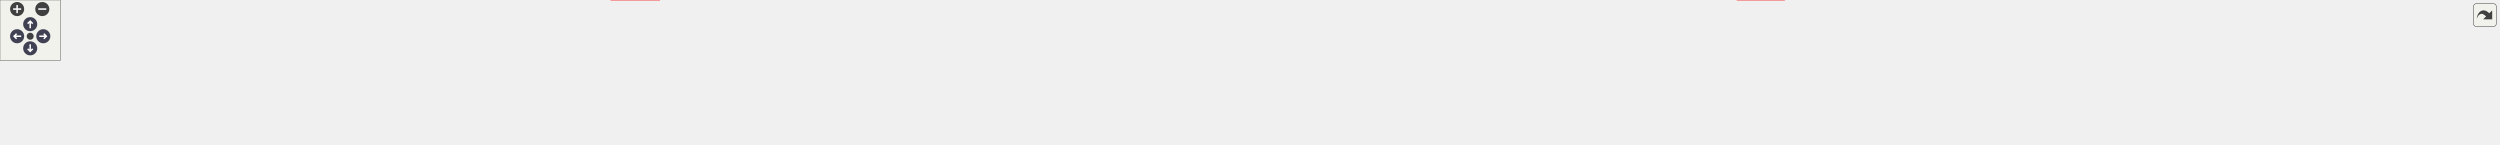
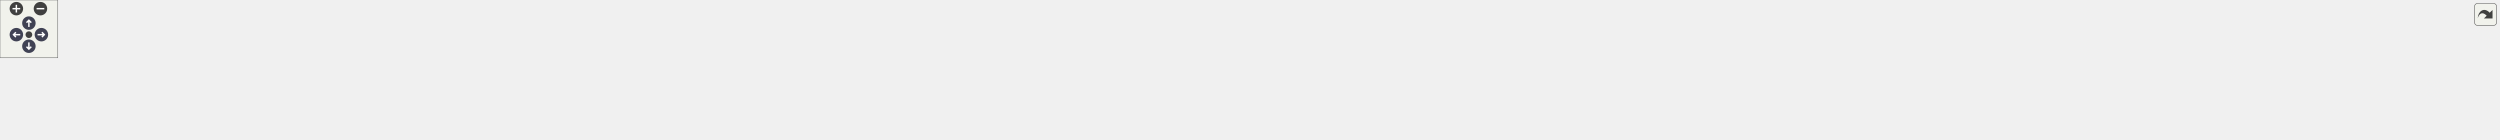
<svg xmlns="http://www.w3.org/2000/svg" xmlns:xlink="http://www.w3.org/1999/xlink" id="main" version="1.1" xml:space="preserve">
  <style type="text/css">
.node, .edge {opacity: 0.7;}
.node.selected, .edge.selected {opacity: 1;}
.edge:hover path { stroke: red; }
.edge:hover polygon { stroke: red; fill: red; }
</style>
  <defs>
    <circle id="rim" cx="0" cy="0" r="7" />
    <circle id="rim2" cx="0" cy="0" r="3.5" />
    <g id="zoomPlus">
      <use xlink:href="#rim" fill="#404040">
        <set attributeName="fill" to="#808080" begin="zoomplus.mouseover" end="zoomplus.mouseout" />
      </use>
      <path d="M-4,0h8M0,-4v8" fill="none" stroke="white" stroke-width="1.5" pointer-events="none" />
    </g>
    <g id="zoomMin">
      <use xlink:href="#rim" fill="#404040">
        <set attributeName="fill" to="#808080" begin="zoomminus.mouseover" end="zoomminus.mouseout" />
      </use>
      <path d="M-4,0h8" fill="none" stroke="white" stroke-width="1.5" pointer-events="none" />
    </g>
    <g id="arrowUp" transform="translate(30 24)">
      <use xlink:href="#rim" />
      <path pointer-events="none" fill="none" stroke="white" stroke-width="1.5" d="M0,-3.0v7 M-2.5,-0.5L0,-3.0L2.5,-0.5" />
    </g>
    <g id="arrowRight" transform="rotate(90) translate(36 -43)">
      <use xlink:href="#rim" />
      <path pointer-events="none" fill="none" stroke="white" stroke-width="1.5" d="M0,-3.0v7 M-2.5,-0.5L0,-3.0L2.5,-0.5" />
    </g>
    <g id="arrowDown" transform="rotate(180) translate(-30 -48)">
      <use xlink:href="#rim" />
      <path pointer-events="none" fill="none" stroke="white" stroke-width="1.5" d="M0,-3.0v7 M-2.5,-0.5L0,-3.0L2.5,-0.5" />
    </g>
    <g id="arrowLeft" transform="rotate(270) translate(-36 17)">
      <use xlink:href="#rim" />
      <path pointer-events="none" fill="none" stroke="white" stroke-width="1.5" d="M0,-3.0v7 M-2.5,-0.5L0,-3.0L2.5,-0.5" />
    </g>
    <g id="resetDef">
      <use xlink:href="#rim2" fill="#404040">
        <set attributeName="fill" to="#808080" begin="reset.mouseover" end="reset.mouseout" />
      </use>
    </g>
  </defs>
  <svg id="graph" class="graph">
    <g id="viewport">
      <g id="clust1" class="cluster">
        <g id="a_clust1">
          <a xlink:href="dir_13e138d54eb8818da29c3992edef070a.xhtml" target="_top">
-             <polygon fill="#edf6ed" stroke="#404040" stroke-width="2" points="8,-47.25 8,-82.5 2482,-82.5 2482,-47.25 8,-47.25" />
+             <polygon fill="#edf6ed" stroke="#404040" stroke-width="2" points="8,-47.87 8,-83.12 2595,-83.12 2595,-47.87 8,-47.87" />
          </a>
        </g>
      </g>
      <g id="node1" class="node">
-         <text text-anchor="middle" x="32" y="-61" font-family="Helvetica,sans-Serif" font-size="10.00">test</text>
+         <text text-anchor="middle" x="32" y="-61.62" font-family="Helvetica,sans-Serif" font-size="10.00">test</text>
      </g>
      <g id="node2" class="node">
        <g id="a_node2">
          <a xlink:href="dir_7f3a6c91f339432c06d7f9ff2ee1de32.xhtml" target="_top" xlink:title="addition">
-             <polygon fill="#d6ebd6" stroke="#404040" points="115.88,-74.5 66.12,-74.5 66.12,-55.25 115.88,-55.25 115.88,-74.5" />
-             <text text-anchor="middle" x="91" y="-61" font-family="Helvetica,sans-Serif" font-size="10.00">addition</text>
+             <polygon fill="#d6ebd6" stroke="#404040" points="115.88,-75.12 66.12,-75.12 66.12,-55.87 115.88,-55.87 115.88,-75.12" />
+             <text text-anchor="middle" x="91" y="-61.62" font-family="Helvetica,sans-Serif" font-size="10.00">addition</text>
          </a>
        </g>
      </g>
      <g id="node3" class="node">
        <g id="a_node3">
          <a xlink:href="dir_0e0710f50cc64881006e62ab338f5134.xhtml" target="_top" xlink:title="assign">
-             <polygon fill="#d6ebd6" stroke="#404040" points="178.25,-74.5 133.75,-74.5 133.75,-55.25 178.25,-55.25 178.25,-74.5" />
-             <text text-anchor="middle" x="156" y="-61" font-family="Helvetica,sans-Serif" font-size="10.00">assign</text>
+             <polygon fill="#d6ebd6" stroke="#404040" points="178.25,-75.12 133.75,-75.12 133.75,-55.87 178.25,-55.87 178.25,-75.12" />
+             <text text-anchor="middle" x="156" y="-61.62" font-family="Helvetica,sans-Serif" font-size="10.00">assign</text>
          </a>
        </g>
      </g>
      <g id="node4" class="node">
        <g id="a_node4">
          <a xlink:href="dir_5dcc120ce88763492754ea9f01fb177a.xhtml" target="_top" xlink:title="at">
-             <polygon fill="#d6ebd6" stroke="#404040" points="225.4,-74.5 196.6,-74.5 196.6,-55.25 225.4,-55.25 225.4,-74.5" />
-             <text text-anchor="middle" x="211" y="-61" font-family="Helvetica,sans-Serif" font-size="10.00">at</text>
+             <polygon fill="#d6ebd6" stroke="#404040" points="225.4,-75.12 196.6,-75.12 196.6,-55.87 225.4,-55.87 225.4,-75.12" />
+             <text text-anchor="middle" x="211" y="-61.62" font-family="Helvetica,sans-Serif" font-size="10.00">at</text>
          </a>
        </g>
      </g>
      <g id="node5" class="node">
        <g id="a_node5">
          <a xlink:href="dir_8fd7668f9c62e73ca70932a35c2c994e.xhtml" target="_top" xlink:title="column_typed_matrix">
-             <polygon fill="#d6ebd6" stroke="#404040" points="1026.75,-74.5 919.25,-74.5 919.25,-55.25 1026.75,-55.25 1026.75,-74.5" />
-             <text text-anchor="middle" x="973" y="-61" font-family="Helvetica,sans-Serif" font-size="10.00">column_typed_matrix</text>
-           </a>
-         </g>
-       </g>
-       <g id="node31" class="node">
-         <g id="a_node31">
+             <polygon fill="#d6ebd6" stroke="#404040" points="350.75,-75.12 243.25,-75.12 243.25,-55.87 350.75,-55.87 350.75,-75.12" />
+             <text text-anchor="middle" x="297" y="-61.62" font-family="Helvetica,sans-Serif" font-size="10.00">column_typed_matrix</text>
+           </a>
+         </g>
+       </g>
+       <g id="node32" class="node">
+         <g id="a_node32">
          <a xlink:href="dir_5815af820a9cc9481f1d0990a0d60286.xhtml" target="_top" xlink:title="support">
-             <polygon fill="#edf6ed" stroke="red" points="655.12,-19.25 606.88,-19.25 606.88,0 655.12,0 655.12,-19.25" />
-             <text text-anchor="middle" x="631" y="-5.75" font-family="Helvetica,sans-Serif" font-size="10.00">support</text>
+             <polygon fill="#edf6ed" stroke="red" points="1006.12,-19.87 957.88,-19.87 957.88,-0.62 1006.12,-0.62 1006.12,-19.87" />
+             <text text-anchor="middle" x="982" y="-6.37" font-family="Helvetica,sans-Serif" font-size="10.00">support</text>
          </a>
        </g>
      </g>
      <g id="edge1" class="edge">
        <g id="a_edge1">
-           <a xlink:href="dir_000010_000062.xhtml" target="_top">
-             <path fill="none" stroke="#63b8ff" d="M941.78,-54.79C931.7,-52.09 920.43,-49.3 910,-47.25 823.32,-30.2 719.89,-18.96 666.62,-13.83" />
-             <polygon fill="#63b8ff" stroke="#63b8ff" points="667.22,-10.37 656.93,-12.92 666.56,-17.34 667.22,-10.37" />
+           <a xlink:href="dir_000010_000063.xhtml" target="_top">
+             <path fill="none" stroke="#63b8ff" d="M326.54,-55.4C337.01,-52.52 348.94,-49.64 360,-47.87 580.75,-12.61 850.44,-10.41 946.19,-10.87" />
+             <polygon fill="#63b8ff" stroke="#63b8ff" points="945.97,-14.37 955.99,-10.93 946.02,-7.37 945.97,-14.37" />
          </a>
        </g>
        <g id="a_edge1-headlabel">
-           <a xlink:href="dir_000010_000062.xhtml" target="_top" xlink:title="1">
-             <text text-anchor="middle" x="669.56" y="-3.87" font-family="Helvetica,sans-Serif" font-size="10.00" fill="#63b8ff">1</text>
+           <a xlink:href="dir_000010_000063.xhtml" target="_top" xlink:title="1">
+             <text text-anchor="middle" x="943.87" y="-13.32" font-family="Helvetica,sans-Serif" font-size="10.00" fill="#63b8ff">1</text>
          </a>
        </g>
      </g>
      <g id="node6" class="node">
        <g id="a_node6">
          <a xlink:href="dir_df5deb2192b04082d8407ec09bc6e3ec.xhtml" target="_top" xlink:title="common_with">
-             <polygon fill="#d6ebd6" stroke="#404040" points="429.38,-74.5 352.62,-74.5 352.62,-55.25 429.38,-55.25 429.38,-74.5" />
-             <text text-anchor="middle" x="391" y="-61" font-family="Helvetica,sans-Serif" font-size="10.00">common_with</text>
+             <polygon fill="#d6ebd6" stroke="#404040" points="445.38,-75.12 368.62,-75.12 368.62,-55.87 445.38,-55.87 445.38,-75.12" />
+             <text text-anchor="middle" x="407" y="-61.62" font-family="Helvetica,sans-Serif" font-size="10.00">common_with</text>
          </a>
        </g>
      </g>
      <g id="node7" class="node">
        <g id="a_node7">
          <a xlink:href="dir_38eb1dc5b1c36523e6cf628b0c17f528.xhtml" target="_top" xlink:title="constructor">
-             <polygon fill="#d6ebd6" stroke="#404040" points="512.38,-74.5 447.62,-74.5 447.62,-55.25 512.38,-55.25 512.38,-74.5" />
-             <text text-anchor="middle" x="480" y="-61" font-family="Helvetica,sans-Serif" font-size="10.00">constructor</text>
+             <polygon fill="#d6ebd6" stroke="#404040" points="528.38,-75.12 463.62,-75.12 463.62,-55.87 528.38,-55.87 528.38,-75.12" />
+             <text text-anchor="middle" x="496" y="-61.62" font-family="Helvetica,sans-Serif" font-size="10.00">constructor</text>
          </a>
        </g>
      </g>
      <g id="node8" class="node">
        <g id="a_node8">
          <a xlink:href="dir_b66f3f6eb7a21060cc06c8fbad46effd.xhtml" target="_top" xlink:title="copy">
-             <polygon fill="#d6ebd6" stroke="#404040" points="567.12,-74.5 530.88,-74.5 530.88,-55.25 567.12,-55.25 567.12,-74.5" />
-             <text text-anchor="middle" x="549" y="-61" font-family="Helvetica,sans-Serif" font-size="10.00">copy</text>
+             <polygon fill="#d6ebd6" stroke="#404040" points="583.12,-75.12 546.88,-75.12 546.88,-55.87 583.12,-55.87 583.12,-75.12" />
+             <text text-anchor="middle" x="565" y="-61.62" font-family="Helvetica,sans-Serif" font-size="10.00">copy</text>
          </a>
        </g>
      </g>
      <g id="node9" class="node">
        <g id="a_node9">
          <a xlink:href="dir_286d8ad77353a621cd8b738473cc3c12.xhtml" target="_top" xlink:title="distinct">
-             <polygon fill="#d6ebd6" stroke="#404040" points="632.75,-74.5 585.25,-74.5 585.25,-55.25 632.75,-55.25 632.75,-74.5" />
-             <text text-anchor="middle" x="609" y="-61" font-family="Helvetica,sans-Serif" font-size="10.00">distinct</text>
+             <polygon fill="#d6ebd6" stroke="#404040" points="648.75,-75.12 601.25,-75.12 601.25,-55.87 648.75,-55.87 648.75,-75.12" />
+             <text text-anchor="middle" x="625" y="-61.62" font-family="Helvetica,sans-Serif" font-size="10.00">distinct</text>
          </a>
        </g>
      </g>
      <g id="node10" class="node">
        <g id="a_node10">
          <a xlink:href="dir_86f6ebe56cc983d5021582182b7bf87c.xhtml" target="_top" xlink:title="division">
-             <polygon fill="#d6ebd6" stroke="#404040" points="699.5,-74.5 650.5,-74.5 650.5,-55.25 699.5,-55.25 699.5,-74.5" />
-             <text text-anchor="middle" x="675" y="-61" font-family="Helvetica,sans-Serif" font-size="10.00">division</text>
+             <polygon fill="#d6ebd6" stroke="#404040" points="715.5,-75.12 666.5,-75.12 666.5,-55.87 715.5,-55.87 715.5,-75.12" />
+             <text text-anchor="middle" x="691" y="-61.62" font-family="Helvetica,sans-Serif" font-size="10.00">division</text>
          </a>
        </g>
      </g>
      <g id="node11" class="node">
        <g id="a_node11">
          <a xlink:href="dir_974b212e1e2ae05a6e4111a20679b9dc.xhtml" target="_top" xlink:title="element">
-             <polygon fill="#d6ebd6" stroke="#404040" points="768.25,-74.5 717.75,-74.5 717.75,-55.25 768.25,-55.25 768.25,-74.5" />
-             <text text-anchor="middle" x="743" y="-61" font-family="Helvetica,sans-Serif" font-size="10.00">element</text>
+             <polygon fill="#d6ebd6" stroke="#404040" points="784.25,-75.12 733.75,-75.12 733.75,-55.87 784.25,-55.87 784.25,-75.12" />
+             <text text-anchor="middle" x="759" y="-61.62" font-family="Helvetica,sans-Serif" font-size="10.00">element</text>
          </a>
        </g>
      </g>
      <g id="node12" class="node">
        <g id="a_node12">
          <a xlink:href="dir_6071415610cde49b13e346d9225dcd79.xhtml" target="_top" xlink:title="equal_to">
-             <polygon fill="#d6ebd6" stroke="#404040" points="839.38,-74.5 786.62,-74.5 786.62,-55.25 839.38,-55.25 839.38,-74.5" />
-             <text text-anchor="middle" x="813" y="-61" font-family="Helvetica,sans-Serif" font-size="10.00">equal_to</text>
+             <polygon fill="#d6ebd6" stroke="#404040" points="855.38,-75.12 802.62,-75.12 802.62,-55.87 855.38,-55.87 855.38,-75.12" />
+             <text text-anchor="middle" x="829" y="-61.62" font-family="Helvetica,sans-Serif" font-size="10.00">equal_to</text>
          </a>
        </g>
      </g>
      <g id="node13" class="node">
        <g id="a_node13">
          <a xlink:href="dir_74a3c9427e9a4782c7a8462862ac57cd.xhtml" target="_top" xlink:title="format">
-             <polygon fill="#d6ebd6" stroke="#404040" points="900.88,-74.5 857.12,-74.5 857.12,-55.25 900.88,-55.25 900.88,-74.5" />
-             <text text-anchor="middle" x="879" y="-61" font-family="Helvetica,sans-Serif" font-size="10.00">format</text>
+             <polygon fill="#d6ebd6" stroke="#404040" points="916.88,-75.12 873.12,-75.12 873.12,-55.87 916.88,-55.87 916.88,-75.12" />
+             <text text-anchor="middle" x="895" y="-61.62" font-family="Helvetica,sans-Serif" font-size="10.00">format</text>
          </a>
        </g>
      </g>
      <g id="node14" class="node">
        <g id="a_node14">
          <a xlink:href="dir_aeb4992bdb7ff7bb17f5608aed772cae.xhtml" target="_top" xlink:title="interconvertible">
-             <polygon fill="#d6ebd6" stroke="#404040" points="1790,-74.5 1708,-74.5 1708,-55.25 1790,-55.25 1790,-74.5" />
-             <text text-anchor="middle" x="1749" y="-61" font-family="Helvetica,sans-Serif" font-size="10.00">interconvertible</text>
-           </a>
-         </g>
-       </g>
-       <g id="node32" class="node">
-         <g id="a_node32">
+             <polygon fill="#d6ebd6" stroke="#404040" points="1903,-75.12 1821,-75.12 1821,-55.87 1903,-55.87 1903,-75.12" />
+             <text text-anchor="middle" x="1862" y="-61.62" font-family="Helvetica,sans-Serif" font-size="10.00">interconvertible</text>
+           </a>
+         </g>
+       </g>
+       <g id="node33" class="node">
+         <g id="a_node33">
          <a xlink:href="dir_d44c64559bbebec7f509842c48db8b23.xhtml" target="_top" xlink:title="include">
-             <polygon fill="#edf6ed" stroke="red" points="1772.38,-19.25 1725.62,-19.25 1725.62,0 1772.38,0 1772.38,-19.25" />
-             <text text-anchor="middle" x="1749" y="-5.75" font-family="Helvetica,sans-Serif" font-size="10.00">include</text>
+             <polygon fill="#edf6ed" stroke="red" points="1885.38,-19.87 1838.62,-19.87 1838.62,-0.62 1885.38,-0.62 1885.38,-19.87" />
+             <text text-anchor="middle" x="1862" y="-6.37" font-family="Helvetica,sans-Serif" font-size="10.00">include</text>
          </a>
        </g>
      </g>
      <g id="edge2" class="edge">
        <g id="a_edge2">
          <a xlink:href="dir_000037_000036.xhtml" target="_top">
-             <path fill="none" stroke="#63b8ff" d="M1749,-55.08C1749,-48.57 1749,-39.42 1749,-31.12" />
-             <polygon fill="#63b8ff" stroke="#63b8ff" points="1752.5,-31.12 1749,-21.12 1745.5,-31.12 1752.5,-31.12" />
+             <path fill="none" stroke="#63b8ff" d="M1862,-55.7C1862,-49.19 1862,-40.04 1862,-31.74" />
+             <polygon fill="#63b8ff" stroke="#63b8ff" points="1865.5,-31.74 1862,-21.74 1858.5,-31.74 1865.5,-31.74" />
          </a>
        </g>
        <g id="a_edge2-headlabel">
          <a xlink:href="dir_000037_000036.xhtml" target="_top" xlink:title="1">
-             <text text-anchor="middle" x="1755.34" y="-29.33" font-family="Helvetica,sans-Serif" font-size="10.00" fill="#63b8ff">1</text>
+             <text text-anchor="middle" x="1868.34" y="-29.95" font-family="Helvetica,sans-Serif" font-size="10.00" fill="#63b8ff">1</text>
          </a>
        </g>
      </g>
      <g id="node15" class="node">
        <g id="a_node15">
          <a xlink:href="dir_a3e49a7e1a799e12d26b70031305b663.xhtml" target="_top" xlink:title="magnitude">
-             <polygon fill="#d6ebd6" stroke="#404040" points="1105.5,-74.5 1044.5,-74.5 1044.5,-55.25 1105.5,-55.25 1105.5,-74.5" />
-             <text text-anchor="middle" x="1075" y="-61" font-family="Helvetica,sans-Serif" font-size="10.00">magnitude</text>
+             <polygon fill="#d6ebd6" stroke="#404040" points="1108.5,-75.12 1047.5,-75.12 1047.5,-55.87 1108.5,-55.87 1108.5,-75.12" />
+             <text text-anchor="middle" x="1078" y="-61.62" font-family="Helvetica,sans-Serif" font-size="10.00">magnitude</text>
          </a>
        </g>
      </g>
      <g id="node16" class="node">
        <g id="a_node16">
          <a xlink:href="dir_0a5c94c6b1800719290ff7c8ab5d7918.xhtml" target="_top" xlink:title="matrix_product">
-             <polygon fill="#d6ebd6" stroke="#404040" points="1202.88,-74.5 1123.12,-74.5 1123.12,-55.25 1202.88,-55.25 1202.88,-74.5" />
-             <text text-anchor="middle" x="1163" y="-61" font-family="Helvetica,sans-Serif" font-size="10.00">matrix_product</text>
+             <polygon fill="#d6ebd6" stroke="#404040" points="1205.88,-75.12 1126.12,-75.12 1126.12,-55.87 1205.88,-55.87 1205.88,-75.12" />
+             <text text-anchor="middle" x="1166" y="-61.62" font-family="Helvetica,sans-Serif" font-size="10.00">matrix_product</text>
          </a>
        </g>
      </g>
      <g id="node17" class="node">
        <g id="a_node17">
          <a xlink:href="dir_6984f3d25fc75ffbd2807029da830d08.xhtml" target="_top" xlink:title="matrix_vector_product">
-             <polygon fill="#d6ebd6" stroke="#404040" points="1333,-74.5 1221,-74.5 1221,-55.25 1333,-55.25 1333,-74.5" />
-             <text text-anchor="middle" x="1277" y="-61" font-family="Helvetica,sans-Serif" font-size="10.00">matrix_vector_product</text>
+             <polygon fill="#d6ebd6" stroke="#404040" points="1336,-75.12 1224,-75.12 1224,-55.87 1336,-55.87 1336,-75.12" />
+             <text text-anchor="middle" x="1280" y="-61.62" font-family="Helvetica,sans-Serif" font-size="10.00">matrix_vector_product</text>
          </a>
        </g>
      </g>
      <g id="node18" class="node">
        <g id="a_node18">
          <a xlink:href="dir_c2689131500af98a26694fed65bbca21.xhtml" target="_top" xlink:title="minus">
-             <polygon fill="#d6ebd6" stroke="#404040" points="1393.12,-74.5 1350.88,-74.5 1350.88,-55.25 1393.12,-55.25 1393.12,-74.5" />
-             <text text-anchor="middle" x="1372" y="-61" font-family="Helvetica,sans-Serif" font-size="10.00">minus</text>
+             <polygon fill="#d6ebd6" stroke="#404040" points="1396.12,-75.12 1353.88,-75.12 1353.88,-55.87 1396.12,-55.87 1396.12,-75.12" />
+             <text text-anchor="middle" x="1375" y="-61.62" font-family="Helvetica,sans-Serif" font-size="10.00">minus</text>
          </a>
        </g>
      </g>
      <g id="node19" class="node">
        <g id="a_node19">
          <a xlink:href="dir_f408fcf1297947454c84a3486bce03f6.xhtml" target="_top" xlink:title="mp_units">
-             <polygon fill="#d6ebd6" stroke="#404040" points="1466.88,-74.5 1411.12,-74.5 1411.12,-55.25 1466.88,-55.25 1466.88,-74.5" />
-             <text text-anchor="middle" x="1439" y="-61" font-family="Helvetica,sans-Serif" font-size="10.00">mp_units</text>
+             <polygon fill="#d6ebd6" stroke="#404040" points="1469.88,-75.12 1414.12,-75.12 1414.12,-55.87 1469.88,-55.87 1469.88,-75.12" />
+             <text text-anchor="middle" x="1442" y="-61.62" font-family="Helvetica,sans-Serif" font-size="10.00">mp_units</text>
          </a>
        </g>
      </g>
      <g id="node20" class="node">
        <g id="a_node20">
          <a xlink:href="dir_ee1764ef7e89f8bab90de731673224c8.xhtml" target="_top" xlink:title="multiplication">
-             <polygon fill="#d6ebd6" stroke="#404040" points="1557.5,-74.5 1484.5,-74.5 1484.5,-55.25 1557.5,-55.25 1557.5,-74.5" />
-             <text text-anchor="middle" x="1521" y="-61" font-family="Helvetica,sans-Serif" font-size="10.00">multiplication</text>
+             <polygon fill="#d6ebd6" stroke="#404040" points="1560.5,-75.12 1487.5,-75.12 1487.5,-55.87 1560.5,-55.87 1560.5,-75.12" />
+             <text text-anchor="middle" x="1524" y="-61.62" font-family="Helvetica,sans-Serif" font-size="10.00">multiplication</text>
          </a>
        </g>
      </g>
      <g id="node21" class="node">
        <g id="a_node21">
          <a xlink:href="dir_76b960905236d2ae15f7ae4b075f2e42.xhtml" target="_top" xlink:title="nested">
-             <polygon fill="#d6ebd6" stroke="#404040" points="1620.62,-74.5 1575.38,-74.5 1575.38,-55.25 1620.62,-55.25 1620.62,-74.5" />
-             <text text-anchor="middle" x="1598" y="-61" font-family="Helvetica,sans-Serif" font-size="10.00">nested</text>
+             <polygon fill="#d6ebd6" stroke="#404040" points="1623.62,-75.12 1578.38,-75.12 1578.38,-55.87 1623.62,-55.87 1623.62,-75.12" />
+             <text text-anchor="middle" x="1601" y="-61.62" font-family="Helvetica,sans-Serif" font-size="10.00">nested</text>
          </a>
        </g>
      </g>
      <g id="node22" class="node">
        <g id="a_node22">
          <a xlink:href="dir_ad90eb67f5c466639c693c5233f213d0.xhtml" target="_top" xlink:title="operator">
-             <polygon fill="#d6ebd6" stroke="#404040" points="1689.62,-74.5 1638.38,-74.5 1638.38,-55.25 1689.62,-55.25 1689.62,-74.5" />
-             <text text-anchor="middle" x="1664" y="-61" font-family="Helvetica,sans-Serif" font-size="10.00">operator</text>
+             <polygon fill="#d6ebd6" stroke="#404040" points="1692.62,-75.12 1641.38,-75.12 1641.38,-55.87 1692.62,-55.87 1692.62,-75.12" />
+             <text text-anchor="middle" x="1667" y="-61.62" font-family="Helvetica,sans-Serif" font-size="10.00">operator</text>
          </a>
        </g>
      </g>
      <g id="node23" class="node">
        <g id="a_node23">
-           <a xlink:href="dir_69a73f1dfedf94bf9abe1646a8d78253.xhtml" target="_top" xlink:title="row_typed_matrix">
-             <polygon fill="#d6ebd6" stroke="#404040" points="334.88,-74.5 243.12,-74.5 243.12,-55.25 334.88,-55.25 334.88,-74.5" />
-             <text text-anchor="middle" x="289" y="-61" font-family="Helvetica,sans-Serif" font-size="10.00">row_typed_matrix</text>
+           <a xlink:href="dir_34f9bef5dae5bb76e30ae784d785526f.xhtml" target="_top" xlink:title="rank_typed_matrix">
+             <polygon fill="#d6ebd6" stroke="#404040" points="1029.38,-75.12 934.62,-75.12 934.62,-55.87 1029.38,-55.87 1029.38,-75.12" />
+             <text text-anchor="middle" x="982" y="-61.62" font-family="Helvetica,sans-Serif" font-size="10.00">rank_typed_matrix</text>
          </a>
        </g>
      </g>
      <g id="edge3" class="edge">
        <g id="a_edge3">
-           <a xlink:href="dir_000056_000062.xhtml" target="_top">
-             <path fill="none" stroke="#63b8ff" d="M315.9,-54.77C324.77,-52.03 334.73,-49.23 344,-47.25 433.29,-28.2 540.46,-17.74 595.11,-13.27" />
-             <polygon fill="#63b8ff" stroke="#63b8ff" points="595.38,-16.76 605.07,-12.48 594.83,-9.78 595.38,-16.76" />
+           <a xlink:href="dir_000056_000063.xhtml" target="_top">
+             <path fill="none" stroke="#63b8ff" d="M982,-55.7C982,-49.19 982,-40.04 982,-31.74" />
+             <polygon fill="#63b8ff" stroke="#63b8ff" points="985.5,-31.74 982,-21.74 978.5,-31.74 985.5,-31.74" />
          </a>
        </g>
        <g id="a_edge3-headlabel">
-           <a xlink:href="dir_000056_000062.xhtml" target="_top" xlink:title="1">
-             <text text-anchor="middle" x="593.53" y="-15.88" font-family="Helvetica,sans-Serif" font-size="10.00" fill="#63b8ff">1</text>
+           <a xlink:href="dir_000056_000063.xhtml" target="_top" xlink:title="1">
+             <text text-anchor="middle" x="988.34" y="-29.95" font-family="Helvetica,sans-Serif" font-size="10.00" fill="#63b8ff">1</text>
          </a>
        </g>
      </g>
      <g id="node24" class="node">
        <g id="a_node24">
-           <a xlink:href="dir_85672508e764db47551cde85626f251e.xhtml" target="_top" xlink:title="same_as_typed_matrix">
-             <polygon fill="#d6ebd6" stroke="#404040" points="1923.88,-74.5 1808.12,-74.5 1808.12,-55.25 1923.88,-55.25 1923.88,-74.5" />
-             <text text-anchor="middle" x="1866" y="-61" font-family="Helvetica,sans-Serif" font-size="10.00">same_as_typed_matrix</text>
+           <a xlink:href="dir_69a73f1dfedf94bf9abe1646a8d78253.xhtml" target="_top" xlink:title="row_typed_matrix">
+             <polygon fill="#d6ebd6" stroke="#404040" points="1802.88,-75.12 1711.12,-75.12 1711.12,-55.87 1802.88,-55.87 1802.88,-75.12" />
+             <text text-anchor="middle" x="1757" y="-61.62" font-family="Helvetica,sans-Serif" font-size="10.00">row_typed_matrix</text>
+           </a>
+         </g>
+       </g>
+       <g id="edge4" class="edge">
+         <g id="a_edge4">
+           <a xlink:href="dir_000057_000063.xhtml" target="_top">
+             <path fill="none" stroke="#63b8ff" d="M1731.57,-55.4C1722.37,-52.49 1711.83,-49.58 1702,-47.87 1568.21,-24.6 1143.9,-14.47 1017.72,-11.92" />
+             <polygon fill="#63b8ff" stroke="#63b8ff" points="1018.04,-8.42 1007.98,-11.72 1017.91,-15.42 1018.04,-8.42" />
+           </a>
+         </g>
+         <g id="a_edge4-headlabel">
+           <a xlink:href="dir_000057_000063.xhtml" target="_top" xlink:title="1">
+             <text text-anchor="middle" x="1020.18" y="-1.75" font-family="Helvetica,sans-Serif" font-size="10.00" fill="#63b8ff">1</text>
          </a>
        </g>
      </g>
      <g id="node25" class="node">
        <g id="a_node25">
-           <a xlink:href="dir_c79a22093641195bc122213b64dc8191.xhtml" target="_top" xlink:title="scale">
-             <polygon fill="#d6ebd6" stroke="#404040" points="1981.62,-74.5 1942.38,-74.5 1942.38,-55.25 1981.62,-55.25 1981.62,-74.5" />
-             <text text-anchor="middle" x="1962" y="-61" font-family="Helvetica,sans-Serif" font-size="10.00">scale</text>
+           <a xlink:href="dir_85672508e764db47551cde85626f251e.xhtml" target="_top" xlink:title="same_as_typed_matrix">
+             <polygon fill="#d6ebd6" stroke="#404040" points="2036.88,-75.12 1921.12,-75.12 1921.12,-55.87 2036.88,-55.87 2036.88,-75.12" />
+             <text text-anchor="middle" x="1979" y="-61.62" font-family="Helvetica,sans-Serif" font-size="10.00">same_as_typed_matrix</text>
          </a>
        </g>
      </g>
      <g id="node26" class="node">
        <g id="a_node26">
-           <a xlink:href="dir_bb833da45de611d79770d70c20939231.xhtml" target="_top" xlink:title="structured_bindings">
-             <polygon fill="#d6ebd6" stroke="#404040" points="2100.38,-74.5 1999.62,-74.5 1999.62,-55.25 2100.38,-55.25 2100.38,-74.5" />
-             <text text-anchor="middle" x="2050" y="-61" font-family="Helvetica,sans-Serif" font-size="10.00">structured_bindings</text>
+           <a xlink:href="dir_c79a22093641195bc122213b64dc8191.xhtml" target="_top" xlink:title="scale">
+             <polygon fill="#d6ebd6" stroke="#404040" points="2094.62,-75.12 2055.38,-75.12 2055.38,-55.87 2094.62,-55.87 2094.62,-75.12" />
+             <text text-anchor="middle" x="2075" y="-61.62" font-family="Helvetica,sans-Serif" font-size="10.00">scale</text>
          </a>
        </g>
      </g>
      <g id="node27" class="node">
        <g id="a_node27">
-           <a xlink:href="dir_f423392bc0209ba027827651fa50293e.xhtml" target="_top" xlink:title="substraction">
-             <polygon fill="#d6ebd6" stroke="#404040" points="2187.62,-74.5 2118.38,-74.5 2118.38,-55.25 2187.62,-55.25 2187.62,-74.5" />
-             <text text-anchor="middle" x="2153" y="-61" font-family="Helvetica,sans-Serif" font-size="10.00">substraction</text>
+           <a xlink:href="dir_bb833da45de611d79770d70c20939231.xhtml" target="_top" xlink:title="structured_bindings">
+             <polygon fill="#d6ebd6" stroke="#404040" points="2213.38,-75.12 2112.62,-75.12 2112.62,-55.87 2213.38,-55.87 2213.38,-75.12" />
+             <text text-anchor="middle" x="2163" y="-61.62" font-family="Helvetica,sans-Serif" font-size="10.00">structured_bindings</text>
          </a>
        </g>
      </g>
      <g id="node28" class="node">
        <g id="a_node28">
-           <a xlink:href="dir_1a6ddf7e0d22624ef70b722ca0f63316.xhtml" target="_top" xlink:title="transposed">
-             <polygon fill="#d6ebd6" stroke="#404040" points="2270,-74.5 2206,-74.5 2206,-55.25 2270,-55.25 2270,-74.5" />
-             <text text-anchor="middle" x="2238" y="-61" font-family="Helvetica,sans-Serif" font-size="10.00">transposed</text>
+           <a xlink:href="dir_f423392bc0209ba027827651fa50293e.xhtml" target="_top" xlink:title="substraction">
+             <polygon fill="#d6ebd6" stroke="#404040" points="2300.62,-75.12 2231.38,-75.12 2231.38,-55.87 2300.62,-55.87 2300.62,-75.12" />
+             <text text-anchor="middle" x="2266" y="-61.62" font-family="Helvetica,sans-Serif" font-size="10.00">substraction</text>
          </a>
        </g>
      </g>
      <g id="node29" class="node">
        <g id="a_node29">
-           <a xlink:href="dir_5808b4da18f227130090ece718c34e46.xhtml" target="_top" xlink:title="underlying">
-             <polygon fill="#d6ebd6" stroke="#404040" points="2347.75,-74.5 2288.25,-74.5 2288.25,-55.25 2347.75,-55.25 2347.75,-74.5" />
-             <text text-anchor="middle" x="2318" y="-61" font-family="Helvetica,sans-Serif" font-size="10.00">underlying</text>
+           <a xlink:href="dir_1a6ddf7e0d22624ef70b722ca0f63316.xhtml" target="_top" xlink:title="transposed">
+             <polygon fill="#d6ebd6" stroke="#404040" points="2383,-75.12 2319,-75.12 2319,-55.87 2383,-55.87 2383,-75.12" />
+             <text text-anchor="middle" x="2351" y="-61.62" font-family="Helvetica,sans-Serif" font-size="10.00">transposed</text>
          </a>
        </g>
      </g>
      <g id="node30" class="node">
        <g id="a_node30">
+           <a xlink:href="dir_5808b4da18f227130090ece718c34e46.xhtml" target="_top" xlink:title="underlying">
+             <polygon fill="#d6ebd6" stroke="#404040" points="2460.75,-75.12 2401.25,-75.12 2401.25,-55.87 2460.75,-55.87 2460.75,-75.12" />
+             <text text-anchor="middle" x="2431" y="-61.62" font-family="Helvetica,sans-Serif" font-size="10.00">underlying</text>
+           </a>
+         </g>
+       </g>
+       <g id="node31" class="node">
+         <g id="a_node31">
          <a xlink:href="dir_1bc3a1532d89e79438cdb32fd118cac5.xhtml" target="_top" xlink:title="uniform_typed_matrix">
-             <polygon fill="#d6ebd6" stroke="#404040" points="2474.12,-74.5 2365.88,-74.5 2365.88,-55.25 2474.12,-55.25 2474.12,-74.5" />
-             <text text-anchor="middle" x="2420" y="-61" font-family="Helvetica,sans-Serif" font-size="10.00">uniform_typed_matrix</text>
+             <polygon fill="#d6ebd6" stroke="#404040" points="2587.12,-75.12 2478.88,-75.12 2478.88,-55.87 2587.12,-55.87 2587.12,-75.12" />
+             <text text-anchor="middle" x="2533" y="-61.62" font-family="Helvetica,sans-Serif" font-size="10.00">uniform_typed_matrix</text>
          </a>
        </g>
      </g>
    </g>
  </svg>
  <g id="navigator" transform="translate(0 0)" fill="#404254">
    <rect fill="#f2f5e9" fill-opacity="0.5" stroke="#606060" stroke-width=".5" x="0" y="0" width="60" height="60" />
    <use id="zoomplus" xlink:href="#zoomPlus" x="17" y="9" />
    <use id="zoomminus" xlink:href="#zoomMin" x="42" y="9" />
    <use id="reset" xlink:href="#resetDef" x="30" y="36" />
    <use id="arrowup" xlink:href="#arrowUp" x="0" y="0" />
    <use id="arrowright" xlink:href="#arrowRight" x="0" y="0" />
    <use id="arrowdown" xlink:href="#arrowDown" x="0" y="0" />
    <use id="arrowleft" xlink:href="#arrowLeft" x="0" y="0" />
  </g>
  <svg viewBox="0 0 15 15" width="100%" height="30px" preserveAspectRatio="xMaxYMin meet">
    <g id="arrow_out" transform="scale(0.3 0.3)">
      <a xlink:href="dir_13e138d54eb8818da29c3992edef070a_dep_org.svg" target="_base">
        <rect id="button" ry="5" rx="5" y="6" x="6" height="38" width="38" fill="#f2f5e9" fill-opacity="0.5" stroke="#606060" stroke-width="1.0" />
        <path id="arrow" d="M 11.5,31.437 C 11.94,20.098 22.043,11.323 32.159,21.979 L 37.069,17.246 C 37.069,17.246 37.088,32 37.088,32 L 22.16,31.978 C 22.16,31.978 26.998,27.14 26.998,27.14 C 18.529,18.264 13.292,25.23 11.5,31.437 z" style="fill:#404040;" />
      </a>
    </g>
  </svg>
  <style type="text/css">

[data-mouse-over-selected='false'] { opacity: 0.7; }
[data-mouse-over-selected='true']  { opacity: 1.0; }

</style>
</svg>
